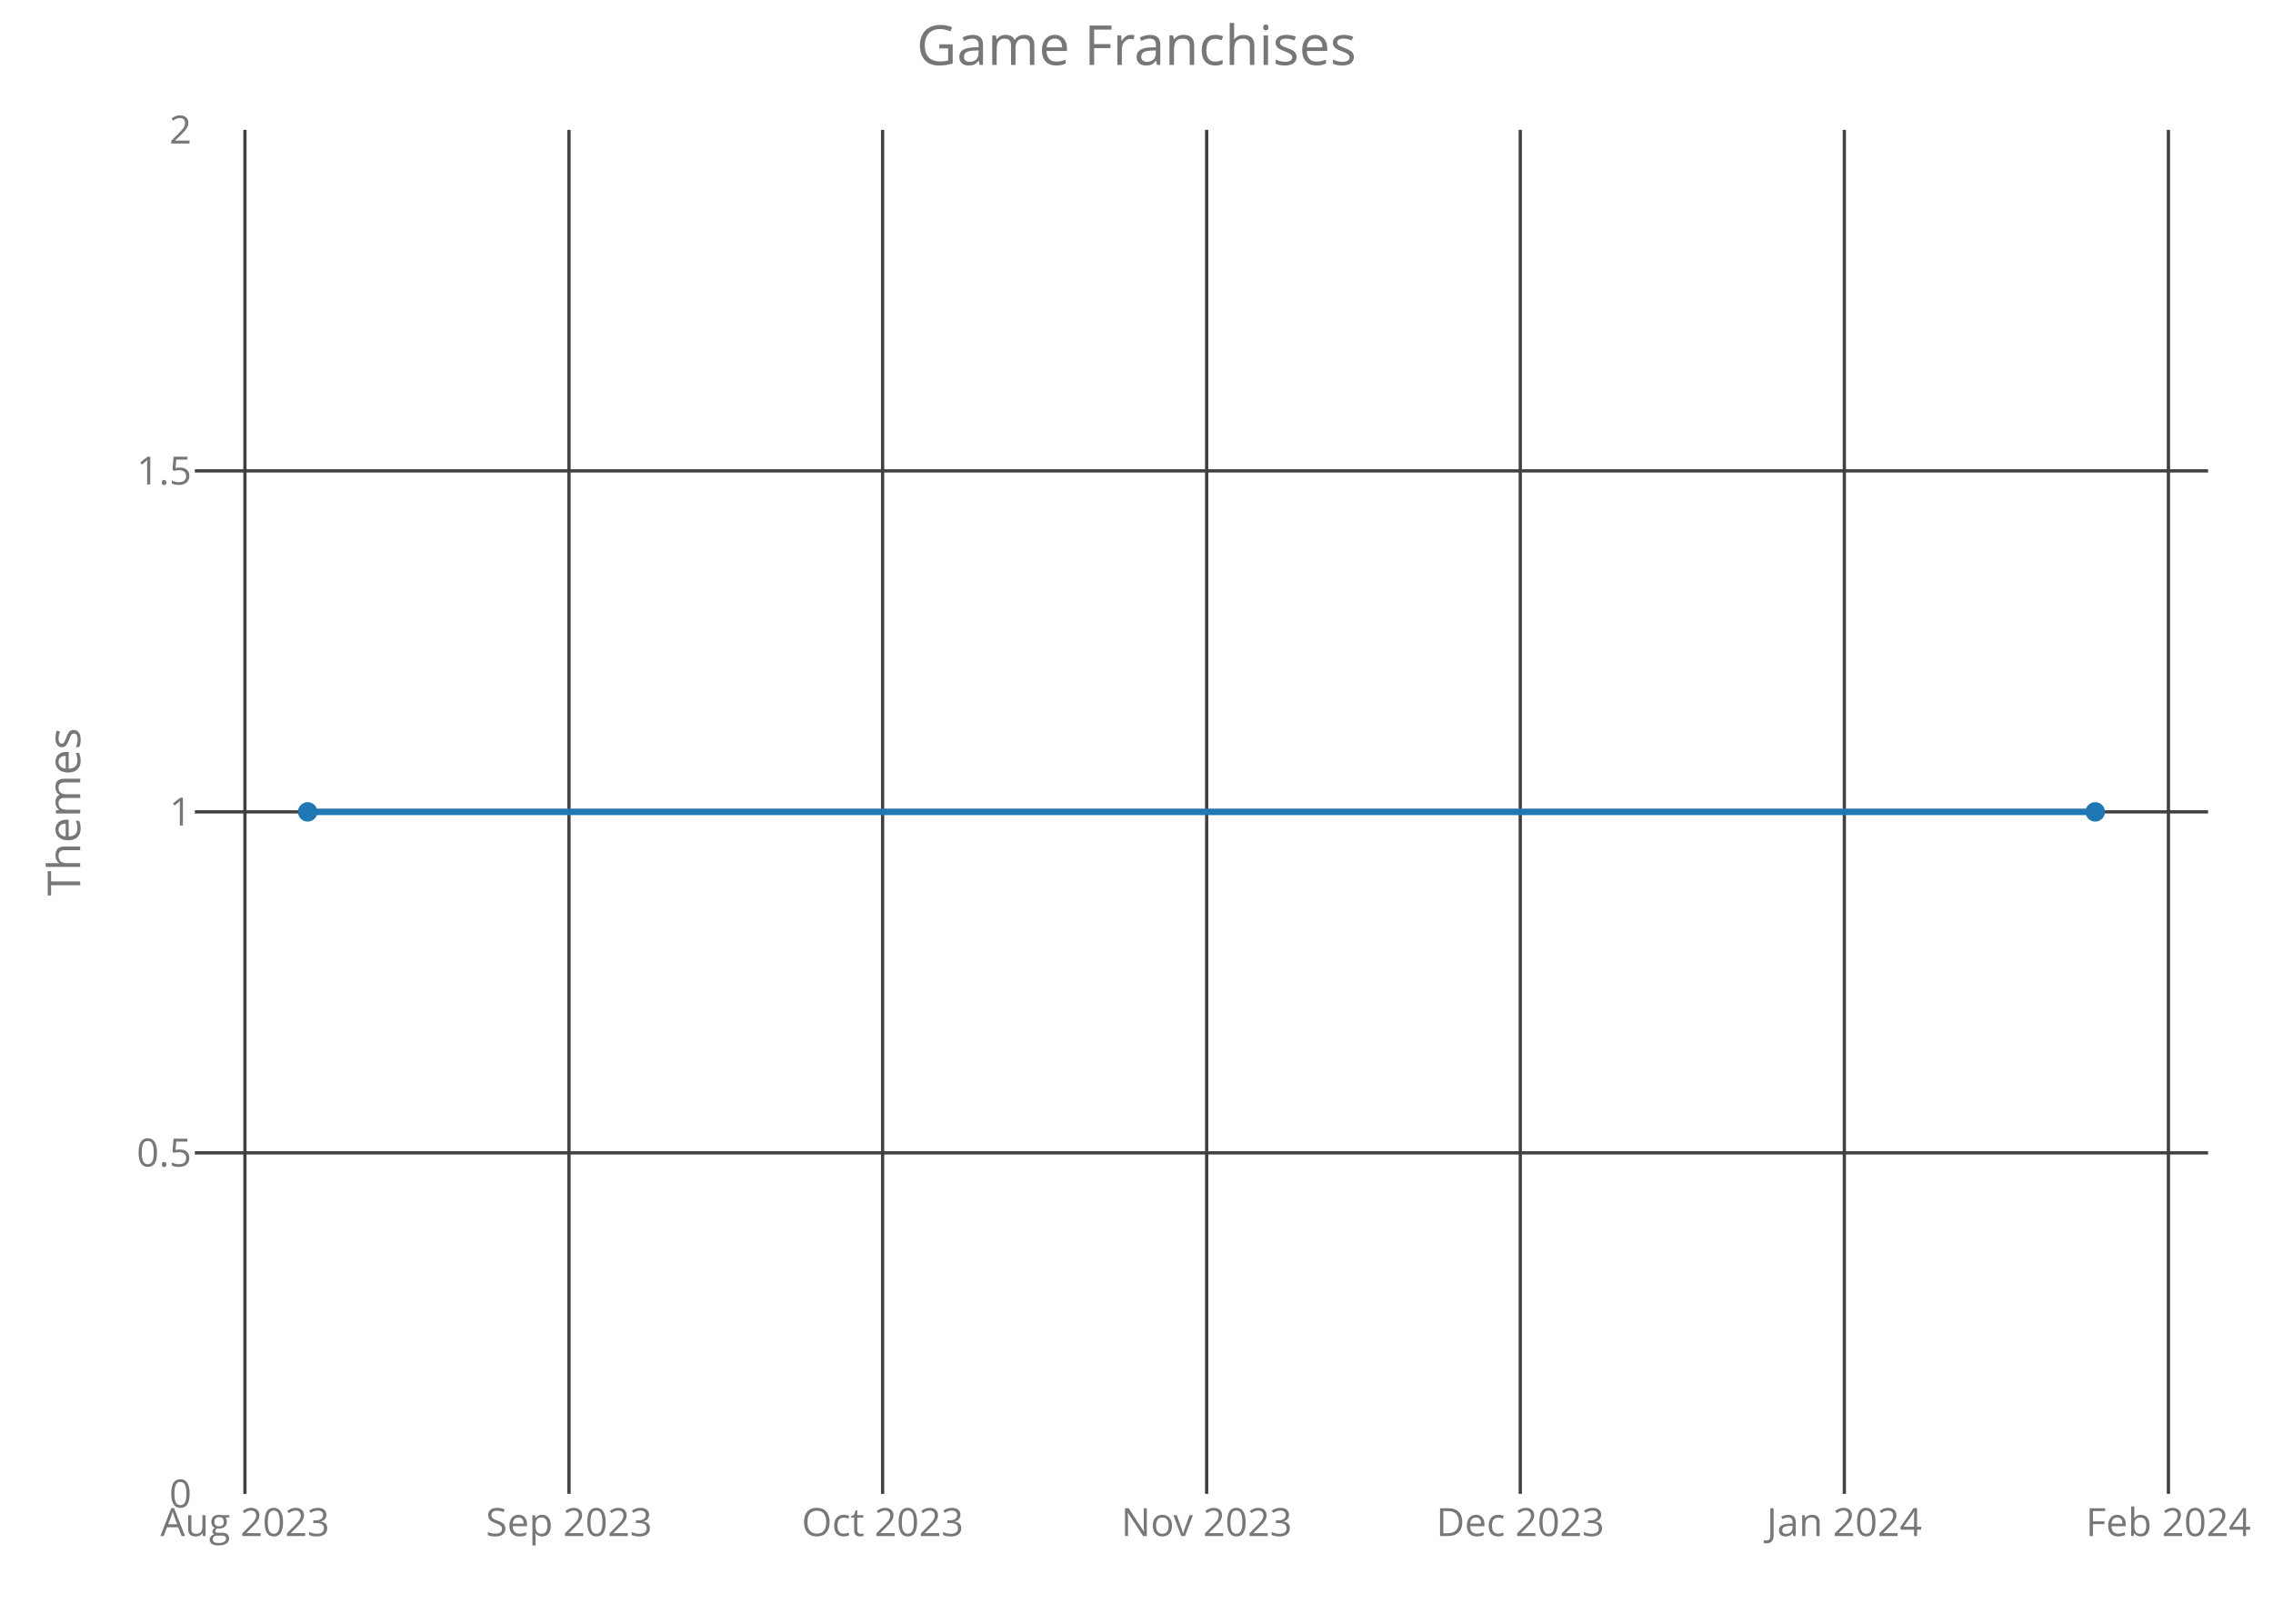
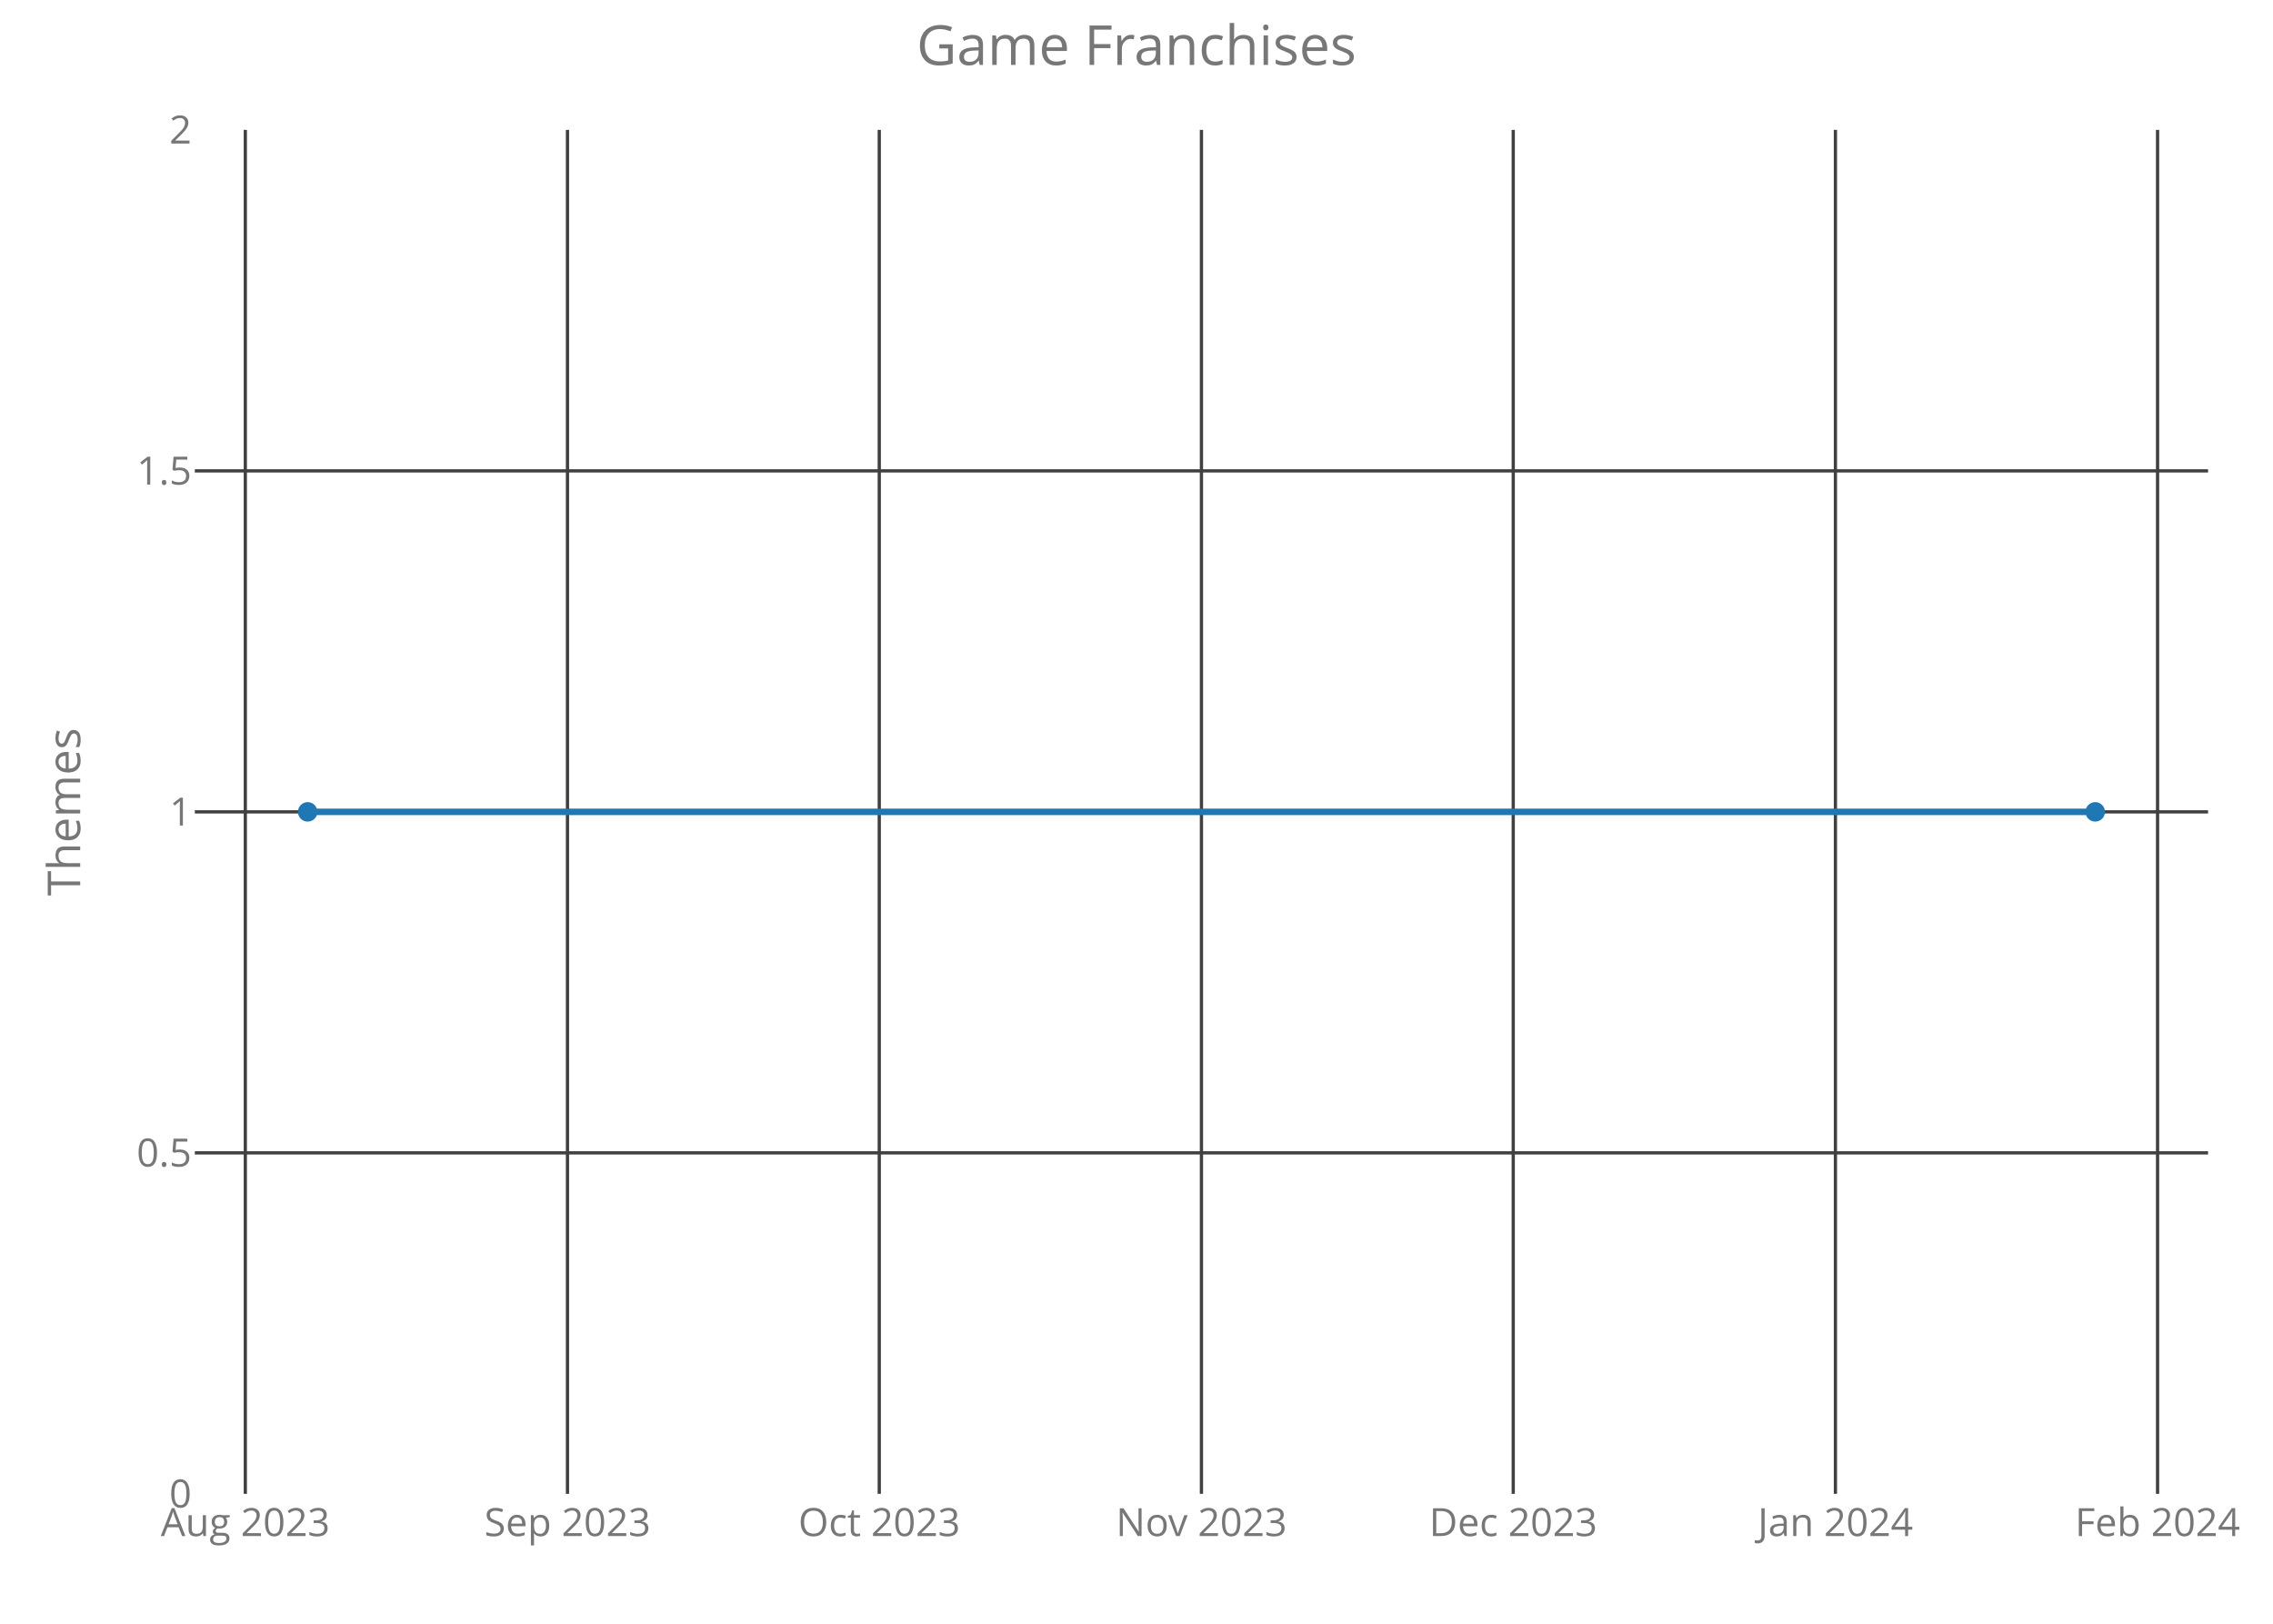
<svg xmlns="http://www.w3.org/2000/svg" class="main-svg" width="700" height="500" style="" viewBox="0 0 700 500">
  <rect x="0" y="0" width="700" height="500" style="fill: rgb(0, 0, 0); fill-opacity: 0;" />
-   <defs id="defs-219a08">
+   <defs id="defs-09e687">
    <g class="clips">
-       <clipPath id="clip219a08xyplot" class="plotclip">
+       <clipPath id="clip09e687xyplot" class="plotclip">
        <rect width="620" height="420" />
      </clipPath>
-       <clipPath class="axesclip" id="clip219a08x">
+       <clipPath class="axesclip" id="clip09e687x">
        <rect x="60" y="0" width="620" height="500" />
      </clipPath>
-       <clipPath class="axesclip" id="clip219a08y">
+       <clipPath class="axesclip" id="clip09e687y">
        <rect x="0" y="40" width="700" height="420" />
      </clipPath>
-       <clipPath class="axesclip" id="clip219a08xy">
+       <clipPath class="axesclip" id="clip09e687xy">
        <rect x="60" y="40" width="620" height="420" />
      </clipPath>
    </g>
    <g class="gradients" />
  </defs>
  <g class="bglayer">
    <rect class="bg" x="60" y="40" width="620" height="420" style="fill: rgb(0, 0, 0); fill-opacity: 0; stroke-width: 0;" />
  </g>
  <g class="layer-below">
    <g class="imagelayer" />
    <g class="shapelayer" />
  </g>
  <g class="cartesianlayer">
    <g class="subplot xy">
      <g class="layer-subplot">
        <g class="shapelayer" />
        <g class="imagelayer" />
      </g>
      <g class="gridlayer">
        <g class="x">
-           <path class="xgrid crisp" transform="translate(75.43,0)" d="M0,40v420" style="stroke: rgb(64, 64, 64); stroke-opacity: 1; stroke-width: 1px;" />
-           <path class="xgrid crisp" transform="translate(175.23,0)" d="M0,40v420" style="stroke: rgb(64, 64, 64); stroke-opacity: 1; stroke-width: 1px;" />
-           <path class="xgrid crisp" transform="translate(271.81,0)" d="M0,40v420" style="stroke: rgb(64, 64, 64); stroke-opacity: 1; stroke-width: 1px;" />
-           <path class="xgrid crisp" transform="translate(371.61,0)" d="M0,40v420" style="stroke: rgb(64, 64, 64); stroke-opacity: 1; stroke-width: 1px;" />
-           <path class="xgrid crisp" transform="translate(468.19,0)" d="M0,40v420" style="stroke: rgb(64, 64, 64); stroke-opacity: 1; stroke-width: 1px;" />
-           <path class="xgrid crisp" transform="translate(567.99,0)" d="M0,40v420" style="stroke: rgb(64, 64, 64); stroke-opacity: 1; stroke-width: 1px;" />
-           <path class="xgrid crisp" transform="translate(667.79,0)" d="M0,40v420" style="stroke: rgb(64, 64, 64); stroke-opacity: 1; stroke-width: 1px;" />
+           <path class="xgrid crisp" transform="translate(75.55,0)" d="M0,40v420" style="stroke: rgb(64, 64, 64); stroke-opacity: 1; stroke-width: 1px;" />
+           <path class="xgrid crisp" transform="translate(174.76,0)" d="M0,40v420" style="stroke: rgb(64, 64, 64); stroke-opacity: 1; stroke-width: 1px;" />
+           <path class="xgrid crisp" transform="translate(270.78,0)" d="M0,40v420" style="stroke: rgb(64, 64, 64); stroke-opacity: 1; stroke-width: 1px;" />
+           <path class="xgrid crisp" transform="translate(370,0)" d="M0,40v420" style="stroke: rgb(64, 64, 64); stroke-opacity: 1; stroke-width: 1px;" />
+           <path class="xgrid crisp" transform="translate(466.02,0)" d="M0,40v420" style="stroke: rgb(64, 64, 64); stroke-opacity: 1; stroke-width: 1px;" />
+           <path class="xgrid crisp" transform="translate(565.24,0)" d="M0,40v420" style="stroke: rgb(64, 64, 64); stroke-opacity: 1; stroke-width: 1px;" />
+           <path class="xgrid crisp" transform="translate(664.45,0)" d="M0,40v420" style="stroke: rgb(64, 64, 64); stroke-opacity: 1; stroke-width: 1px;" />
        </g>
        <g class="y">
          <path class="ygrid crisp" transform="translate(0,355)" d="M60,0h620" style="stroke: rgb(64, 64, 64); stroke-opacity: 1; stroke-width: 1px;" />
          <path class="ygrid crisp" transform="translate(0,250)" d="M60,0h620" style="stroke: rgb(64, 64, 64); stroke-opacity: 1; stroke-width: 1px;" />
          <path class="ygrid crisp" transform="translate(0,145)" d="M60,0h620" style="stroke: rgb(64, 64, 64); stroke-opacity: 1; stroke-width: 1px;" />
        </g>
      </g>
      <g class="zerolinelayer" />
      <path class="xlines-below crisp" d="M0,0" style="fill: none;" />
      <path class="ylines-below crisp" d="M0,0" style="fill: none;" />
      <g class="overlines-below" />
      <g class="xaxislayer-below">
        <g class="xtick">
-           <text text-anchor="middle" x="0" y="473" transform="translate(75.43,0)" style="font-family: 'Open Sans'; font-size: 12px; fill: rgb(119, 119, 119); fill-opacity: 1; white-space: pre;">Aug 2023</text>
+           <text text-anchor="middle" x="0" y="473" transform="translate(75.55,0)" style="font-family: 'Open Sans'; font-size: 12px; fill: rgb(119, 119, 119); fill-opacity: 1; white-space: pre;">Aug 2023</text>
        </g>
        <g class="xtick">
-           <text text-anchor="middle" x="0" y="473" transform="translate(175.23,0)" style="font-family: 'Open Sans'; font-size: 12px; fill: rgb(119, 119, 119); fill-opacity: 1; white-space: pre;">Sep 2023</text>
+           <text text-anchor="middle" x="0" y="473" transform="translate(174.76,0)" style="font-family: 'Open Sans'; font-size: 12px; fill: rgb(119, 119, 119); fill-opacity: 1; white-space: pre;">Sep 2023</text>
        </g>
        <g class="xtick">
-           <text text-anchor="middle" x="0" y="473" transform="translate(271.81,0)" style="font-family: 'Open Sans'; font-size: 12px; fill: rgb(119, 119, 119); fill-opacity: 1; white-space: pre;">Oct 2023</text>
+           <text text-anchor="middle" x="0" y="473" transform="translate(270.78,0)" style="font-family: 'Open Sans'; font-size: 12px; fill: rgb(119, 119, 119); fill-opacity: 1; white-space: pre;">Oct 2023</text>
        </g>
        <g class="xtick">
-           <text text-anchor="middle" x="0" y="473" transform="translate(371.61,0)" style="font-family: 'Open Sans'; font-size: 12px; fill: rgb(119, 119, 119); fill-opacity: 1; white-space: pre;">Nov 2023</text>
+           <text text-anchor="middle" x="0" y="473" transform="translate(370,0)" style="font-family: 'Open Sans'; font-size: 12px; fill: rgb(119, 119, 119); fill-opacity: 1; white-space: pre;">Nov 2023</text>
        </g>
        <g class="xtick">
-           <text text-anchor="middle" x="0" y="473" transform="translate(468.19,0)" style="font-family: 'Open Sans'; font-size: 12px; fill: rgb(119, 119, 119); fill-opacity: 1; white-space: pre;">Dec 2023</text>
+           <text text-anchor="middle" x="0" y="473" transform="translate(466.02,0)" style="font-family: 'Open Sans'; font-size: 12px; fill: rgb(119, 119, 119); fill-opacity: 1; white-space: pre;">Dec 2023</text>
        </g>
        <g class="xtick">
-           <text text-anchor="middle" x="0" y="473" transform="translate(567.99,0)" style="font-family: 'Open Sans'; font-size: 12px; fill: rgb(119, 119, 119); fill-opacity: 1; white-space: pre;">Jan 2024</text>
+           <text text-anchor="middle" x="0" y="473" transform="translate(565.24,0)" style="font-family: 'Open Sans'; font-size: 12px; fill: rgb(119, 119, 119); fill-opacity: 1; white-space: pre;">Jan 2024</text>
        </g>
        <g class="xtick">
-           <text text-anchor="middle" x="0" y="473" transform="translate(667.79,0)" style="font-family: 'Open Sans'; font-size: 12px; fill: rgb(119, 119, 119); fill-opacity: 1; white-space: pre;">Feb 2024</text>
+           <text text-anchor="middle" x="0" y="473" transform="translate(664.45,0)" style="font-family: 'Open Sans'; font-size: 12px; fill: rgb(119, 119, 119); fill-opacity: 1; white-space: pre;">Feb 2024</text>
        </g>
      </g>
      <g class="yaxislayer-below">
        <g class="ytick">
          <text text-anchor="end" x="59" y="4.2" transform="translate(0,460)" style="font-family: 'Open Sans'; font-size: 12px; fill: rgb(119, 119, 119); fill-opacity: 1; white-space: pre;">0</text>
        </g>
        <g class="ytick">
          <text text-anchor="end" x="59" y="4.2" transform="translate(0,355)" style="font-family: 'Open Sans'; font-size: 12px; fill: rgb(119, 119, 119); fill-opacity: 1; white-space: pre;">0.5</text>
        </g>
        <g class="ytick">
          <text text-anchor="end" x="59" y="4.2" transform="translate(0,250)" style="font-family: 'Open Sans'; font-size: 12px; fill: rgb(119, 119, 119); fill-opacity: 1; white-space: pre;">1</text>
        </g>
        <g class="ytick">
          <text text-anchor="end" x="59" y="4.2" transform="translate(0,145)" style="font-family: 'Open Sans'; font-size: 12px; fill: rgb(119, 119, 119); fill-opacity: 1; white-space: pre;">1.5</text>
        </g>
        <g class="ytick">
          <text text-anchor="end" x="59" y="4.2" transform="translate(0,40)" style="font-family: 'Open Sans'; font-size: 12px; fill: rgb(119, 119, 119); fill-opacity: 1; white-space: pre;">2</text>
        </g>
      </g>
      <g class="overaxes-below" />
-       <g class="plot" transform="translate(60,40)" clip-path="url('#clip219a08xyplot')">
+       <g class="plot" transform="translate(60,40)" clip-path="url('#clip09e687xyplot')">
        <g class="scatterlayer mlayer">
-           <g class="trace scatter trace92eb44" style="stroke-miterlimit: 2; opacity: 1;">
+           <g class="trace scatter trace45e719" style="stroke-miterlimit: 2; opacity: 1;">
            <g class="fills" />
            <g class="errorbars" />
            <g class="lines">
              <path class="js-line" d="M34.75,210L585.25,210" style="vector-effect: non-scaling-stroke; fill: none; stroke: rgb(31, 119, 180); stroke-opacity: 1; stroke-width: 2px; opacity: 1;" />
            </g>
            <g class="points">
              <path class="point" transform="translate(34.75,210)" d="M3,0A3,3 0 1,1 0,-3A3,3 0 0,1 3,0Z" style="opacity: 1; stroke-width: 0px; fill: rgb(31, 119, 180); fill-opacity: 1;" />
              <path class="point" transform="translate(585.25,210)" d="M3,0A3,3 0 1,1 0,-3A3,3 0 0,1 3,0Z" style="opacity: 1; stroke-width: 0px; fill: rgb(31, 119, 180); fill-opacity: 1;" />
            </g>
            <g class="text" />
          </g>
        </g>
      </g>
      <g class="overplot" />
      <path class="xlines-above" />
      <path class="ylines-above" />
      <g class="overlines-above" />
      <g class="xaxislayer-above" />
      <g class="yaxislayer-above" />
      <g class="overaxes-above" />
    </g>
  </g>
  <g class="polarlayer" />
  <g class="ternarylayer" />
  <g class="geolayer" />
  <g class="funnelarealayer" />
  <g class="pielayer" />
  <g class="treemaplayer" />
  <g class="sunburstlayer" />
  <g class="glimages" />
-   <defs id="topdefs-219a08">
+   <defs id="topdefs-09e687">
    <g class="clips" />
  </defs>
  <g class="layer-above">
    <g class="imagelayer" />
    <g class="shapelayer" />
  </g>
  <g class="infolayer">
    <g class="g-gtitle">
      <text class="gtitle" x="350" y="20" text-anchor="middle" dy="0em" style="font-family: 'Open Sans'; font-size: 17px; fill: rgb(119, 119, 119); opacity: 1; font-weight: normal; white-space: pre;">Game Franchises</text>
    </g>
    <g class="g-xtitle" />
    <g class="g-ytitle">
      <text class="ytitle" transform="rotate(-90,24.7,250)" x="24.7" y="250" text-anchor="middle" style="font-family: 'Open Sans'; font-size: 14px; fill: rgb(119, 119, 119); opacity: 1; font-weight: normal; white-space: pre;">Themes</text>
    </g>
  </g>
</svg>
